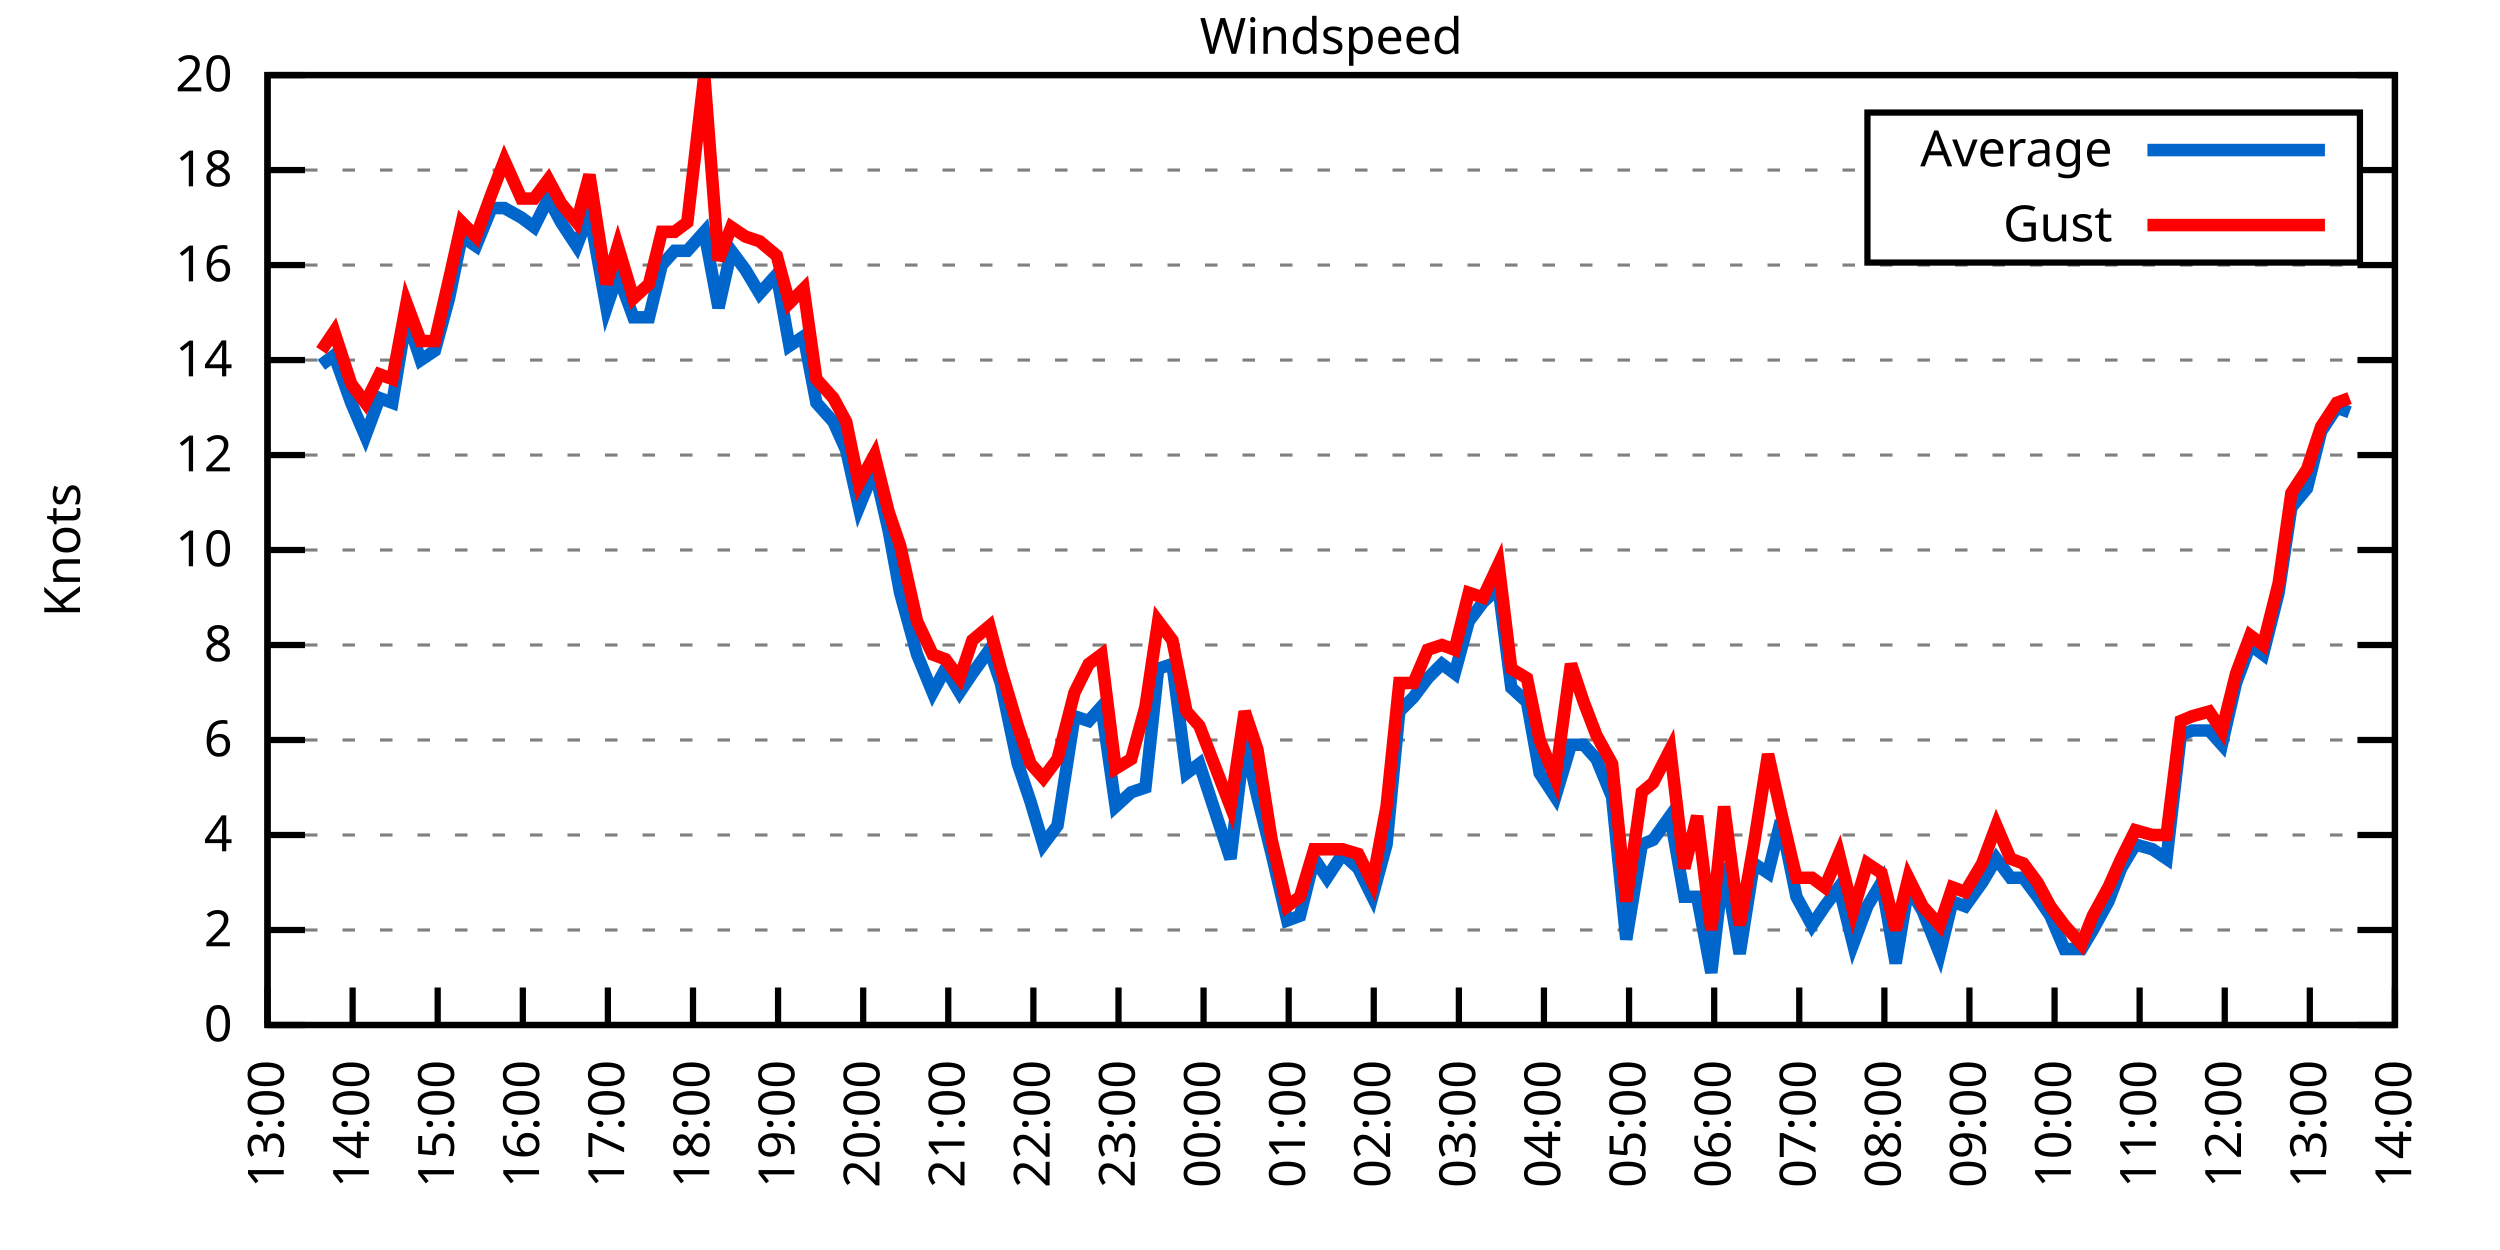
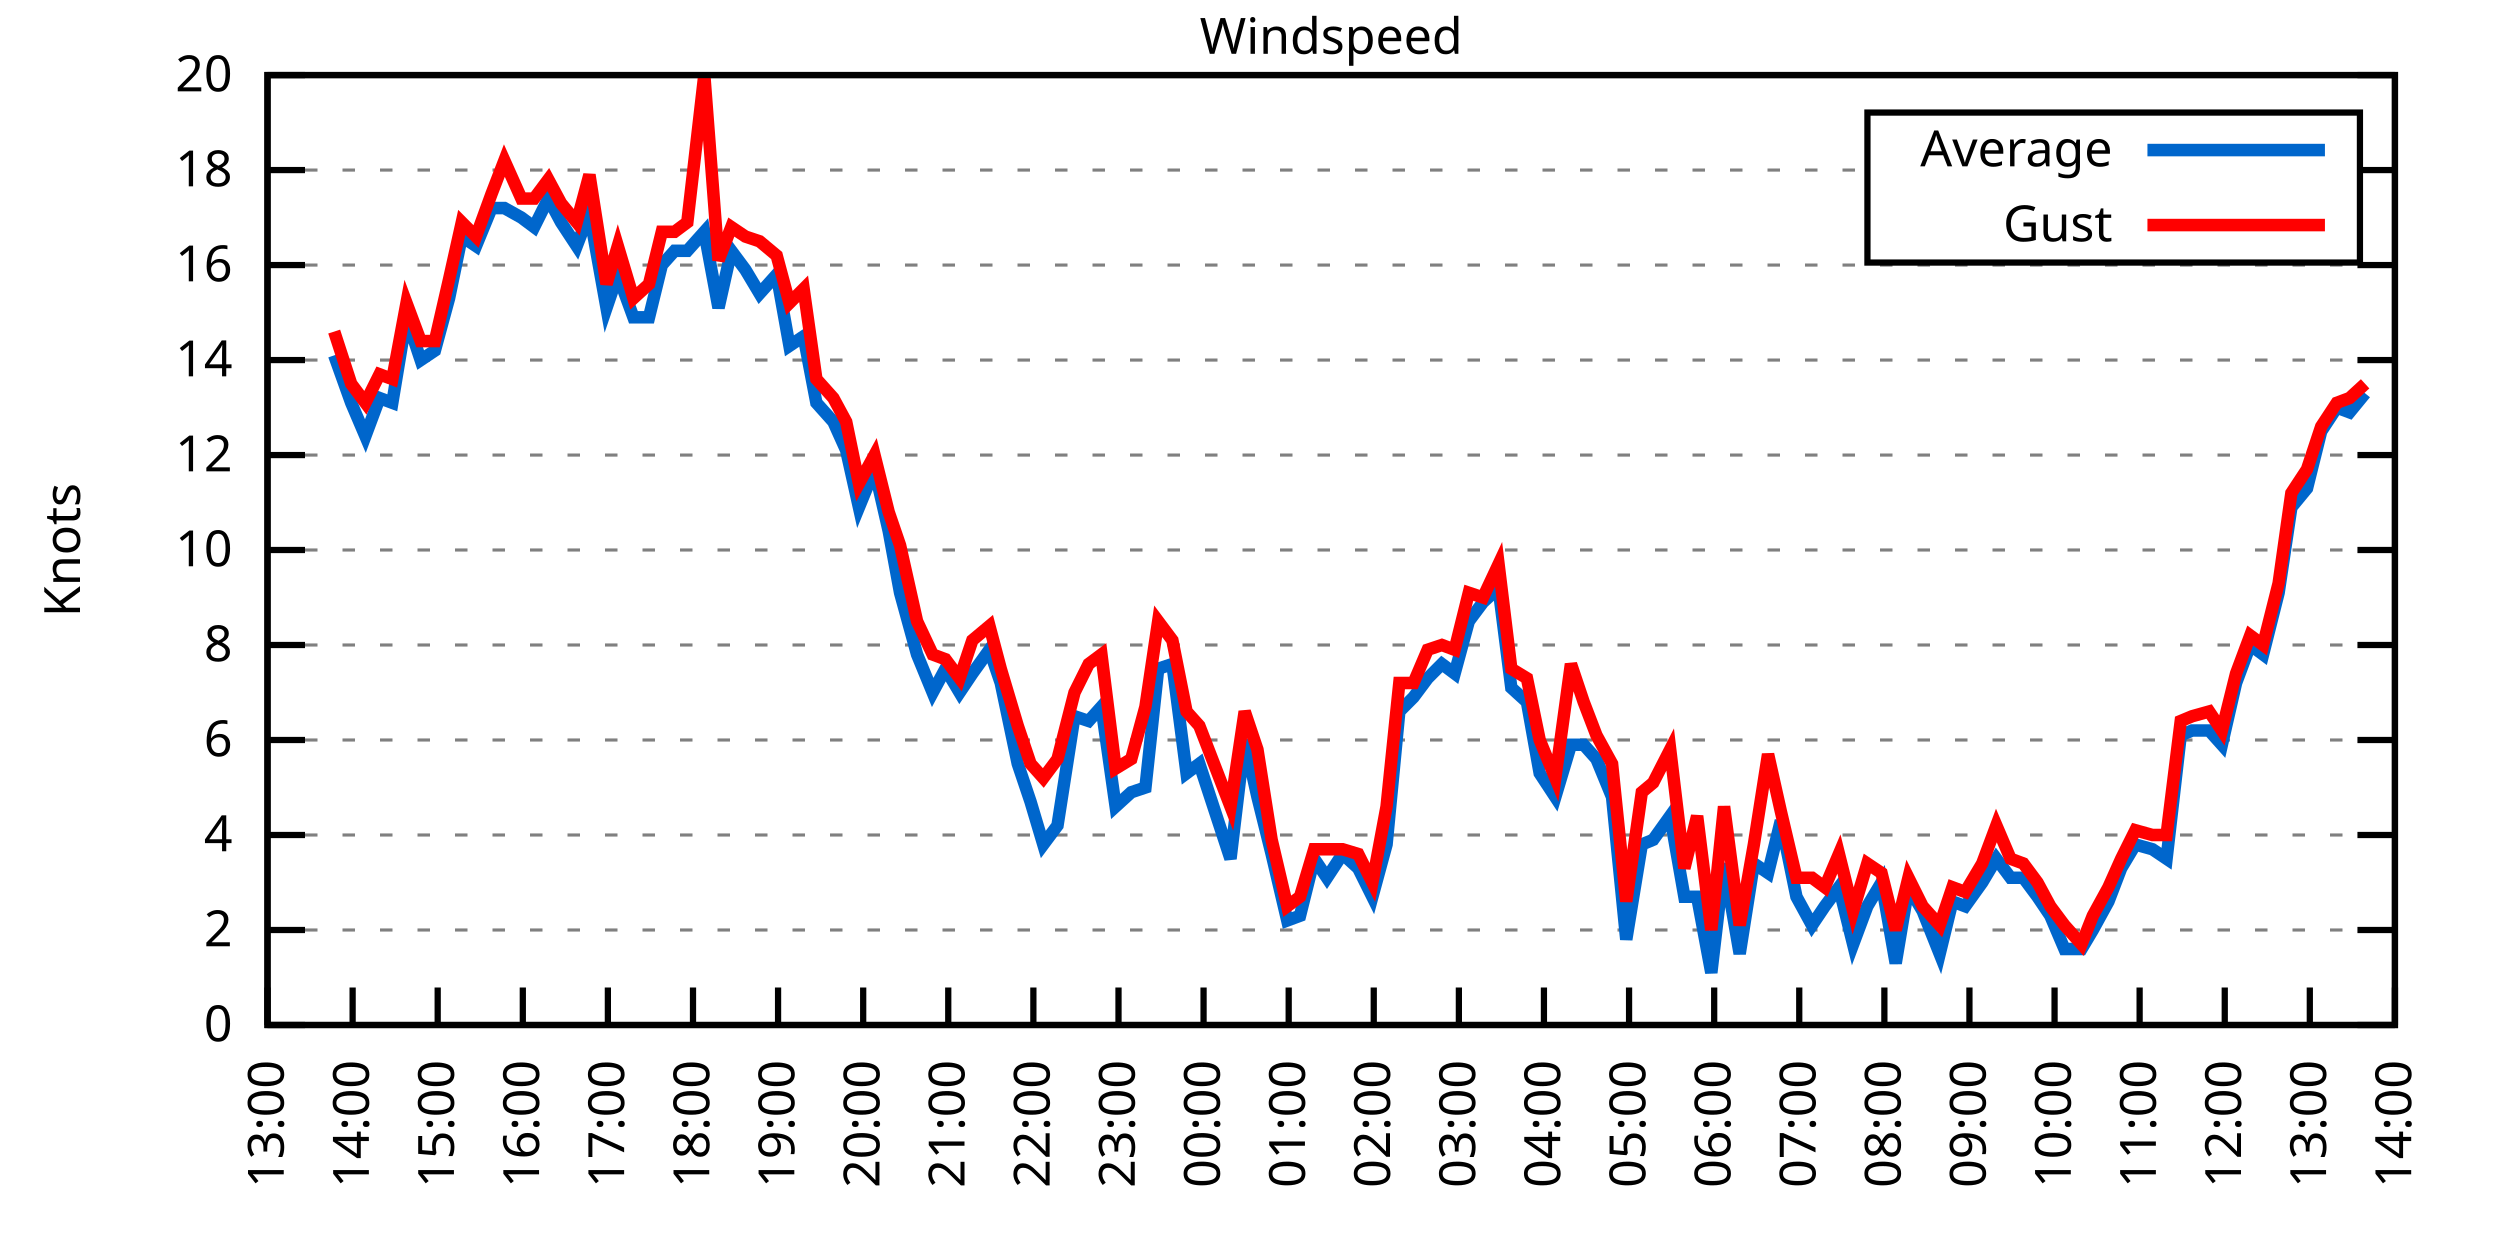
<svg xmlns="http://www.w3.org/2000/svg" xmlns:xlink="http://www.w3.org/1999/xlink" width="400" height="200" viewBox="0 0 400 200">
  <g id="gnuplot_canvas">
    <rect x="0" y="0" width="400" height="200" fill="none" />
    <defs>
      <circle id="gpDot" r="0.5" stroke-width="0.5" stroke="currentColor" />
      <path id="gpPt0" stroke-width="0.333" stroke="currentColor" d="M-1,0 h2 M0,-1 v2" />
      <path id="gpPt1" stroke-width="0.333" stroke="currentColor" d="M-1,-1 L1,1 M1,-1 L-1,1" />
      <path id="gpPt2" stroke-width="0.333" stroke="currentColor" d="M-1,0 L1,0 M0,-1 L0,1 M-1,-1 L1,1 M-1,1 L1,-1" />
      <rect id="gpPt3" stroke-width="0.333" stroke="currentColor" x="-1" y="-1" width="2" height="2" />
      <rect id="gpPt4" stroke-width="0.333" stroke="currentColor" fill="currentColor" x="-1" y="-1" width="2" height="2" />
      <circle id="gpPt5" stroke-width="0.333" stroke="currentColor" cx="0" cy="0" r="1" />
      <use xlink:href="#gpPt5" id="gpPt6" fill="currentColor" stroke="none" />
      <path id="gpPt7" stroke-width="0.333" stroke="currentColor" d="M0,-1.33 L-1.33,0.67 L1.33,0.67 z" />
      <use xlink:href="#gpPt7" id="gpPt8" fill="currentColor" stroke="none" />
      <use xlink:href="#gpPt7" id="gpPt9" stroke="currentColor" transform="rotate(180)" />
      <use xlink:href="#gpPt9" id="gpPt10" fill="currentColor" stroke="none" />
      <use xlink:href="#gpPt3" id="gpPt11" stroke="currentColor" transform="rotate(45)" />
      <use xlink:href="#gpPt11" id="gpPt12" fill="currentColor" stroke="none" />
      <path id="gpPt13" stroke-width="0.333" stroke="currentColor" d="M0,1.330 L1.265,0.411 L0.782,-1.067 L-0.782,-1.076 L-1.265,0.411 z" />
      <use xlink:href="#gpPt13" id="gpPt14" fill="currentColor" stroke="none" />
      <filter id="textbox" filterUnits="objectBoundingBox" x="0" y="0" height="1" width="1">
        <feFlood flood-color="white" flood-opacity="1" result="bgnd" />
        <feComposite in="SourceGraphic" in2="bgnd" operator="atop" />
      </filter>
      <filter id="greybox" filterUnits="objectBoundingBox" x="0" y="0" height="1" width="1">
        <feFlood flood-color="lightgrey" flood-opacity="1" result="grey" />
        <feComposite in="SourceGraphic" in2="grey" operator="atop" />
      </filter>
    </defs>
    <g fill="none" color="white" stroke="currentColor" stroke-width="1.00" stroke-linecap="butt" stroke-linejoin="miter">
</g>
    <g fill="none" color="black" stroke="currentColor" stroke-width="1.00" stroke-linecap="butt" stroke-linejoin="miter">
      <g stroke="none" shape-rendering="crispEdges">
        <polygon fill="rgb(255, 255, 255)" points="42.80,164.00 383.18,164.00 383.18,12.02 42.80,12.02 " />
      </g>
    </g>
    <g fill="none" color="black" stroke="currentColor" stroke-width="1.00" stroke-linecap="butt" stroke-linejoin="miter">
</g>
    <g fill="none" color="black" stroke="black" stroke-width="0.50" stroke-linecap="butt" stroke-linejoin="miter">
</g>
    <g fill="none" color="gray" stroke="currentColor" stroke-width="0.50" stroke-linecap="butt" stroke-linejoin="miter">
      <path stroke="gray" stroke-dasharray="2,4" class="gridline" d="M42.80,164.00 L383.19,164.00  " />
    </g>
    <g fill="none" color="gray" stroke="gray" stroke-width="1.00" stroke-linecap="butt" stroke-linejoin="miter">
</g>
    <g fill="none" color="black" stroke="currentColor" stroke-width="1.00" stroke-linecap="butt" stroke-linejoin="miter">
      <path stroke="black" d="M42.80,164.00 L48.80,164.00 M383.19,164.00 L377.19,164.00  " />
      <g transform="translate(37.20,166.60)" stroke="none" fill="black" font-family="Sans" font-size="8.00" text-anchor="end">
        <text>
          <tspan font-family="Sans"> 0</tspan>
        </text>
      </g>
    </g>
    <g fill="none" color="black" stroke="currentColor" stroke-width="1.00" stroke-linecap="butt" stroke-linejoin="miter">
</g>
    <g fill="none" color="black" stroke="black" stroke-width="0.50" stroke-linecap="butt" stroke-linejoin="miter">
</g>
    <g fill="none" color="gray" stroke="currentColor" stroke-width="0.50" stroke-linecap="butt" stroke-linejoin="miter">
      <path stroke="gray" stroke-dasharray="2,4" class="gridline" d="M42.80,148.80 L383.19,148.80  " />
    </g>
    <g fill="none" color="gray" stroke="gray" stroke-width="1.00" stroke-linecap="butt" stroke-linejoin="miter">
</g>
    <g fill="none" color="black" stroke="currentColor" stroke-width="1.00" stroke-linecap="butt" stroke-linejoin="miter">
      <path stroke="black" d="M42.80,148.80 L48.80,148.80 M383.19,148.80 L377.19,148.80  " />
      <g transform="translate(37.20,151.40)" stroke="none" fill="black" font-family="Sans" font-size="8.00" text-anchor="end">
        <text>
          <tspan font-family="Sans"> 2</tspan>
        </text>
      </g>
    </g>
    <g fill="none" color="black" stroke="currentColor" stroke-width="1.00" stroke-linecap="butt" stroke-linejoin="miter">
</g>
    <g fill="none" color="black" stroke="black" stroke-width="0.50" stroke-linecap="butt" stroke-linejoin="miter">
</g>
    <g fill="none" color="gray" stroke="currentColor" stroke-width="0.50" stroke-linecap="butt" stroke-linejoin="miter">
      <path stroke="gray" stroke-dasharray="2,4" class="gridline" d="M42.80,133.60 L383.19,133.60  " />
    </g>
    <g fill="none" color="gray" stroke="gray" stroke-width="1.00" stroke-linecap="butt" stroke-linejoin="miter">
</g>
    <g fill="none" color="black" stroke="currentColor" stroke-width="1.00" stroke-linecap="butt" stroke-linejoin="miter">
      <path stroke="black" d="M42.80,133.60 L48.80,133.60 M383.19,133.60 L377.19,133.60  " />
      <g transform="translate(37.20,136.20)" stroke="none" fill="black" font-family="Sans" font-size="8.00" text-anchor="end">
        <text>
          <tspan font-family="Sans"> 4</tspan>
        </text>
      </g>
    </g>
    <g fill="none" color="black" stroke="currentColor" stroke-width="1.00" stroke-linecap="butt" stroke-linejoin="miter">
</g>
    <g fill="none" color="black" stroke="black" stroke-width="0.50" stroke-linecap="butt" stroke-linejoin="miter">
</g>
    <g fill="none" color="gray" stroke="currentColor" stroke-width="0.50" stroke-linecap="butt" stroke-linejoin="miter">
      <path stroke="gray" stroke-dasharray="2,4" class="gridline" d="M42.80,118.40 L383.19,118.40  " />
    </g>
    <g fill="none" color="gray" stroke="gray" stroke-width="1.00" stroke-linecap="butt" stroke-linejoin="miter">
</g>
    <g fill="none" color="black" stroke="currentColor" stroke-width="1.00" stroke-linecap="butt" stroke-linejoin="miter">
      <path stroke="black" d="M42.80,118.40 L48.80,118.40 M383.19,118.40 L377.19,118.40  " />
      <g transform="translate(37.20,121.00)" stroke="none" fill="black" font-family="Sans" font-size="8.00" text-anchor="end">
        <text>
          <tspan font-family="Sans"> 6</tspan>
        </text>
      </g>
    </g>
    <g fill="none" color="black" stroke="currentColor" stroke-width="1.00" stroke-linecap="butt" stroke-linejoin="miter">
</g>
    <g fill="none" color="black" stroke="black" stroke-width="0.50" stroke-linecap="butt" stroke-linejoin="miter">
</g>
    <g fill="none" color="gray" stroke="currentColor" stroke-width="0.50" stroke-linecap="butt" stroke-linejoin="miter">
      <path stroke="gray" stroke-dasharray="2,4" class="gridline" d="M42.80,103.20 L383.19,103.20  " />
    </g>
    <g fill="none" color="gray" stroke="gray" stroke-width="1.00" stroke-linecap="butt" stroke-linejoin="miter">
</g>
    <g fill="none" color="black" stroke="currentColor" stroke-width="1.00" stroke-linecap="butt" stroke-linejoin="miter">
      <path stroke="black" d="M42.80,103.20 L48.80,103.20 M383.19,103.20 L377.19,103.20  " />
      <g transform="translate(37.20,105.80)" stroke="none" fill="black" font-family="Sans" font-size="8.00" text-anchor="end">
        <text>
          <tspan font-family="Sans"> 8</tspan>
        </text>
      </g>
    </g>
    <g fill="none" color="black" stroke="currentColor" stroke-width="1.00" stroke-linecap="butt" stroke-linejoin="miter">
</g>
    <g fill="none" color="black" stroke="black" stroke-width="0.50" stroke-linecap="butt" stroke-linejoin="miter">
</g>
    <g fill="none" color="gray" stroke="currentColor" stroke-width="0.50" stroke-linecap="butt" stroke-linejoin="miter">
      <path stroke="gray" stroke-dasharray="2,4" class="gridline" d="M42.80,88.00 L383.19,88.00  " />
    </g>
    <g fill="none" color="gray" stroke="gray" stroke-width="1.00" stroke-linecap="butt" stroke-linejoin="miter">
</g>
    <g fill="none" color="black" stroke="currentColor" stroke-width="1.00" stroke-linecap="butt" stroke-linejoin="miter">
      <path stroke="black" d="M42.80,88.00 L48.80,88.00 M383.19,88.00 L377.19,88.00  " />
      <g transform="translate(37.20,90.60)" stroke="none" fill="black" font-family="Sans" font-size="8.00" text-anchor="end">
        <text>
          <tspan font-family="Sans"> 10</tspan>
        </text>
      </g>
    </g>
    <g fill="none" color="black" stroke="currentColor" stroke-width="1.00" stroke-linecap="butt" stroke-linejoin="miter">
</g>
    <g fill="none" color="black" stroke="black" stroke-width="0.50" stroke-linecap="butt" stroke-linejoin="miter">
</g>
    <g fill="none" color="gray" stroke="currentColor" stroke-width="0.50" stroke-linecap="butt" stroke-linejoin="miter">
      <path stroke="gray" stroke-dasharray="2,4" class="gridline" d="M42.80,72.81 L383.19,72.81  " />
    </g>
    <g fill="none" color="gray" stroke="gray" stroke-width="1.00" stroke-linecap="butt" stroke-linejoin="miter">
</g>
    <g fill="none" color="black" stroke="currentColor" stroke-width="1.00" stroke-linecap="butt" stroke-linejoin="miter">
      <path stroke="black" d="M42.80,72.81 L48.80,72.81 M383.19,72.81 L377.19,72.81  " />
      <g transform="translate(37.20,75.41)" stroke="none" fill="black" font-family="Sans" font-size="8.00" text-anchor="end">
        <text>
          <tspan font-family="Sans"> 12</tspan>
        </text>
      </g>
    </g>
    <g fill="none" color="black" stroke="currentColor" stroke-width="1.00" stroke-linecap="butt" stroke-linejoin="miter">
</g>
    <g fill="none" color="black" stroke="black" stroke-width="0.50" stroke-linecap="butt" stroke-linejoin="miter">
</g>
    <g fill="none" color="gray" stroke="currentColor" stroke-width="0.50" stroke-linecap="butt" stroke-linejoin="miter">
      <path stroke="gray" stroke-dasharray="2,4" class="gridline" d="M42.80,57.61 L383.19,57.61  " />
    </g>
    <g fill="none" color="gray" stroke="gray" stroke-width="1.00" stroke-linecap="butt" stroke-linejoin="miter">
</g>
    <g fill="none" color="black" stroke="currentColor" stroke-width="1.00" stroke-linecap="butt" stroke-linejoin="miter">
      <path stroke="black" d="M42.80,57.61 L48.80,57.61 M383.19,57.61 L377.19,57.61  " />
      <g transform="translate(37.20,60.21)" stroke="none" fill="black" font-family="Sans" font-size="8.00" text-anchor="end">
        <text>
          <tspan font-family="Sans"> 14</tspan>
        </text>
      </g>
    </g>
    <g fill="none" color="black" stroke="currentColor" stroke-width="1.00" stroke-linecap="butt" stroke-linejoin="miter">
</g>
    <g fill="none" color="black" stroke="black" stroke-width="0.50" stroke-linecap="butt" stroke-linejoin="miter">
</g>
    <g fill="none" color="gray" stroke="currentColor" stroke-width="0.50" stroke-linecap="butt" stroke-linejoin="miter">
      <path stroke="gray" stroke-dasharray="2,4" class="gridline" d="M42.80,42.41 L383.19,42.41  " />
    </g>
    <g fill="none" color="gray" stroke="gray" stroke-width="1.00" stroke-linecap="butt" stroke-linejoin="miter">
</g>
    <g fill="none" color="black" stroke="currentColor" stroke-width="1.00" stroke-linecap="butt" stroke-linejoin="miter">
      <path stroke="black" d="M42.80,42.41 L48.80,42.41 M383.19,42.41 L377.19,42.41  " />
      <g transform="translate(37.20,45.01)" stroke="none" fill="black" font-family="Sans" font-size="8.00" text-anchor="end">
        <text>
          <tspan font-family="Sans"> 16</tspan>
        </text>
      </g>
    </g>
    <g fill="none" color="black" stroke="currentColor" stroke-width="1.00" stroke-linecap="butt" stroke-linejoin="miter">
</g>
    <g fill="none" color="black" stroke="black" stroke-width="0.50" stroke-linecap="butt" stroke-linejoin="miter">
</g>
    <g fill="none" color="gray" stroke="currentColor" stroke-width="0.50" stroke-linecap="butt" stroke-linejoin="miter">
      <path stroke="gray" stroke-dasharray="2,4" class="gridline" d="M42.80,27.21 L298.79,27.21 M377.59,27.21 L383.19,27.21  " />
    </g>
    <g fill="none" color="gray" stroke="gray" stroke-width="1.00" stroke-linecap="butt" stroke-linejoin="miter">
</g>
    <g fill="none" color="black" stroke="currentColor" stroke-width="1.00" stroke-linecap="butt" stroke-linejoin="miter">
      <path stroke="black" d="M42.80,27.21 L48.80,27.21 M383.19,27.21 L377.19,27.21  " />
      <g transform="translate(37.20,29.81)" stroke="none" fill="black" font-family="Sans" font-size="8.00" text-anchor="end">
        <text>
          <tspan font-family="Sans"> 18</tspan>
        </text>
      </g>
    </g>
    <g fill="none" color="black" stroke="currentColor" stroke-width="1.00" stroke-linecap="butt" stroke-linejoin="miter">
</g>
    <g fill="none" color="black" stroke="black" stroke-width="0.50" stroke-linecap="butt" stroke-linejoin="miter">
</g>
    <g fill="none" color="gray" stroke="currentColor" stroke-width="0.50" stroke-linecap="butt" stroke-linejoin="miter">
      <path stroke="gray" stroke-dasharray="2,4" class="gridline" d="M42.80,12.01 L383.19,12.01  " />
    </g>
    <g fill="none" color="gray" stroke="gray" stroke-width="1.00" stroke-linecap="butt" stroke-linejoin="miter">
</g>
    <g fill="none" color="black" stroke="currentColor" stroke-width="1.00" stroke-linecap="butt" stroke-linejoin="miter">
      <path stroke="black" d="M42.80,12.01 L48.80,12.01 M383.19,12.01 L377.19,12.01  " />
      <g transform="translate(37.20,14.61)" stroke="none" fill="black" font-family="Sans" font-size="8.00" text-anchor="end">
        <text>
          <tspan font-family="Sans"> 20</tspan>
        </text>
      </g>
    </g>
    <g fill="none" color="black" stroke="currentColor" stroke-width="1.00" stroke-linecap="butt" stroke-linejoin="miter">
      <path stroke="black" d="M42.80,164.00 L42.80,158.00  " />
      <g transform="translate(45.40,169.60) rotate(270.00)" stroke="none" fill="black" font-family="Sans" font-size="8.00" text-anchor="end">
        <text>
          <tspan font-family="Sans">13:00</tspan>
        </text>
      </g>
    </g>
    <g fill="none" color="black" stroke="currentColor" stroke-width="1.00" stroke-linecap="butt" stroke-linejoin="miter">
      <path stroke="black" d="M56.42,164.00 L56.42,158.00  " />
      <g transform="translate(59.02,169.60) rotate(270.00)" stroke="none" fill="black" font-family="Sans" font-size="8.00" text-anchor="end">
        <text>
          <tspan font-family="Sans">14:00</tspan>
        </text>
      </g>
    </g>
    <g fill="none" color="black" stroke="currentColor" stroke-width="1.00" stroke-linecap="butt" stroke-linejoin="miter">
      <path stroke="black" d="M70.03,164.00 L70.03,158.00  " />
      <g transform="translate(72.63,169.60) rotate(270.00)" stroke="none" fill="black" font-family="Sans" font-size="8.00" text-anchor="end">
        <text>
          <tspan font-family="Sans">15:00</tspan>
        </text>
      </g>
    </g>
    <g fill="none" color="black" stroke="currentColor" stroke-width="1.00" stroke-linecap="butt" stroke-linejoin="miter">
      <path stroke="black" d="M83.65,164.00 L83.65,158.00  " />
      <g transform="translate(86.25,169.60) rotate(270.00)" stroke="none" fill="black" font-family="Sans" font-size="8.00" text-anchor="end">
        <text>
          <tspan font-family="Sans">16:00</tspan>
        </text>
      </g>
    </g>
    <g fill="none" color="black" stroke="currentColor" stroke-width="1.00" stroke-linecap="butt" stroke-linejoin="miter">
      <path stroke="black" d="M97.26,164.00 L97.26,158.00  " />
      <g transform="translate(99.86,169.60) rotate(270.00)" stroke="none" fill="black" font-family="Sans" font-size="8.00" text-anchor="end">
        <text>
          <tspan font-family="Sans">17:00</tspan>
        </text>
      </g>
    </g>
    <g fill="none" color="black" stroke="currentColor" stroke-width="1.00" stroke-linecap="butt" stroke-linejoin="miter">
      <path stroke="black" d="M110.88,164.00 L110.88,158.00  " />
      <g transform="translate(113.48,169.60) rotate(270.00)" stroke="none" fill="black" font-family="Sans" font-size="8.00" text-anchor="end">
        <text>
          <tspan font-family="Sans">18:00</tspan>
        </text>
      </g>
    </g>
    <g fill="none" color="black" stroke="currentColor" stroke-width="1.00" stroke-linecap="butt" stroke-linejoin="miter">
      <path stroke="black" d="M124.49,164.00 L124.49,158.00  " />
      <g transform="translate(127.09,169.60) rotate(270.00)" stroke="none" fill="black" font-family="Sans" font-size="8.00" text-anchor="end">
        <text>
          <tspan font-family="Sans">19:00</tspan>
        </text>
      </g>
    </g>
    <g fill="none" color="black" stroke="currentColor" stroke-width="1.00" stroke-linecap="butt" stroke-linejoin="miter">
      <path stroke="black" d="M138.11,164.00 L138.11,158.00  " />
      <g transform="translate(140.71,169.60) rotate(270.00)" stroke="none" fill="black" font-family="Sans" font-size="8.00" text-anchor="end">
        <text>
          <tspan font-family="Sans">20:00</tspan>
        </text>
      </g>
    </g>
    <g fill="none" color="black" stroke="currentColor" stroke-width="1.00" stroke-linecap="butt" stroke-linejoin="miter">
      <path stroke="black" d="M151.72,164.00 L151.72,158.00  " />
      <g transform="translate(154.32,169.60) rotate(270.00)" stroke="none" fill="black" font-family="Sans" font-size="8.00" text-anchor="end">
        <text>
          <tspan font-family="Sans">21:00</tspan>
        </text>
      </g>
    </g>
    <g fill="none" color="black" stroke="currentColor" stroke-width="1.00" stroke-linecap="butt" stroke-linejoin="miter">
      <path stroke="black" d="M165.34,164.00 L165.34,158.00  " />
      <g transform="translate(167.94,169.60) rotate(270.00)" stroke="none" fill="black" font-family="Sans" font-size="8.00" text-anchor="end">
        <text>
          <tspan font-family="Sans">22:00</tspan>
        </text>
      </g>
    </g>
    <g fill="none" color="black" stroke="currentColor" stroke-width="1.00" stroke-linecap="butt" stroke-linejoin="miter">
      <path stroke="black" d="M178.96,164.00 L178.96,158.00  " />
      <g transform="translate(181.56,169.60) rotate(270.00)" stroke="none" fill="black" font-family="Sans" font-size="8.00" text-anchor="end">
        <text>
          <tspan font-family="Sans">23:00</tspan>
        </text>
      </g>
    </g>
    <g fill="none" color="black" stroke="currentColor" stroke-width="1.00" stroke-linecap="butt" stroke-linejoin="miter">
      <path stroke="black" d="M192.57,164.00 L192.57,158.00  " />
      <g transform="translate(195.17,169.60) rotate(270.00)" stroke="none" fill="black" font-family="Sans" font-size="8.00" text-anchor="end">
        <text>
          <tspan font-family="Sans">00:00</tspan>
        </text>
      </g>
    </g>
    <g fill="none" color="black" stroke="currentColor" stroke-width="1.00" stroke-linecap="butt" stroke-linejoin="miter">
      <path stroke="black" d="M206.19,164.00 L206.19,158.00  " />
      <g transform="translate(208.79,169.60) rotate(270.00)" stroke="none" fill="black" font-family="Sans" font-size="8.00" text-anchor="end">
        <text>
          <tspan font-family="Sans">01:00</tspan>
        </text>
      </g>
    </g>
    <g fill="none" color="black" stroke="currentColor" stroke-width="1.00" stroke-linecap="butt" stroke-linejoin="miter">
      <path stroke="black" d="M219.80,164.00 L219.80,158.00  " />
      <g transform="translate(222.40,169.60) rotate(270.00)" stroke="none" fill="black" font-family="Sans" font-size="8.00" text-anchor="end">
        <text>
          <tspan font-family="Sans">02:00</tspan>
        </text>
      </g>
    </g>
    <g fill="none" color="black" stroke="currentColor" stroke-width="1.00" stroke-linecap="butt" stroke-linejoin="miter">
      <path stroke="black" d="M233.42,164.00 L233.42,158.00  " />
      <g transform="translate(236.02,169.60) rotate(270.00)" stroke="none" fill="black" font-family="Sans" font-size="8.00" text-anchor="end">
        <text>
          <tspan font-family="Sans">03:00</tspan>
        </text>
      </g>
    </g>
    <g fill="none" color="black" stroke="currentColor" stroke-width="1.00" stroke-linecap="butt" stroke-linejoin="miter">
      <path stroke="black" d="M247.03,164.00 L247.03,158.00  " />
      <g transform="translate(249.63,169.60) rotate(270.00)" stroke="none" fill="black" font-family="Sans" font-size="8.00" text-anchor="end">
        <text>
          <tspan font-family="Sans">04:00</tspan>
        </text>
      </g>
    </g>
    <g fill="none" color="black" stroke="currentColor" stroke-width="1.00" stroke-linecap="butt" stroke-linejoin="miter">
      <path stroke="black" d="M260.65,164.00 L260.65,158.00  " />
      <g transform="translate(263.25,169.60) rotate(270.00)" stroke="none" fill="black" font-family="Sans" font-size="8.00" text-anchor="end">
        <text>
          <tspan font-family="Sans">05:00</tspan>
        </text>
      </g>
    </g>
    <g fill="none" color="black" stroke="currentColor" stroke-width="1.00" stroke-linecap="butt" stroke-linejoin="miter">
      <path stroke="black" d="M274.27,164.00 L274.27,158.00  " />
      <g transform="translate(276.87,169.60) rotate(270.00)" stroke="none" fill="black" font-family="Sans" font-size="8.00" text-anchor="end">
        <text>
          <tspan font-family="Sans">06:00</tspan>
        </text>
      </g>
    </g>
    <g fill="none" color="black" stroke="currentColor" stroke-width="1.00" stroke-linecap="butt" stroke-linejoin="miter">
      <path stroke="black" d="M287.88,164.00 L287.88,158.00  " />
      <g transform="translate(290.48,169.60) rotate(270.00)" stroke="none" fill="black" font-family="Sans" font-size="8.00" text-anchor="end">
        <text>
          <tspan font-family="Sans">07:00</tspan>
        </text>
      </g>
    </g>
    <g fill="none" color="black" stroke="currentColor" stroke-width="1.00" stroke-linecap="butt" stroke-linejoin="miter">
      <path stroke="black" d="M301.50,164.00 L301.50,158.00  " />
      <g transform="translate(304.10,169.60) rotate(270.00)" stroke="none" fill="black" font-family="Sans" font-size="8.00" text-anchor="end">
        <text>
          <tspan font-family="Sans">08:00</tspan>
        </text>
      </g>
    </g>
    <g fill="none" color="black" stroke="currentColor" stroke-width="1.00" stroke-linecap="butt" stroke-linejoin="miter">
      <path stroke="black" d="M315.11,164.00 L315.11,158.00  " />
      <g transform="translate(317.71,169.60) rotate(270.00)" stroke="none" fill="black" font-family="Sans" font-size="8.00" text-anchor="end">
        <text>
          <tspan font-family="Sans">09:00</tspan>
        </text>
      </g>
    </g>
    <g fill="none" color="black" stroke="currentColor" stroke-width="1.00" stroke-linecap="butt" stroke-linejoin="miter">
      <path stroke="black" d="M328.73,164.00 L328.73,158.00  " />
      <g transform="translate(331.33,169.60) rotate(270.00)" stroke="none" fill="black" font-family="Sans" font-size="8.00" text-anchor="end">
        <text>
          <tspan font-family="Sans">10:00</tspan>
        </text>
      </g>
    </g>
    <g fill="none" color="black" stroke="currentColor" stroke-width="1.00" stroke-linecap="butt" stroke-linejoin="miter">
      <path stroke="black" d="M342.34,164.00 L342.34,158.00  " />
      <g transform="translate(344.94,169.60) rotate(270.00)" stroke="none" fill="black" font-family="Sans" font-size="8.00" text-anchor="end">
        <text>
          <tspan font-family="Sans">11:00</tspan>
        </text>
      </g>
    </g>
    <g fill="none" color="black" stroke="currentColor" stroke-width="1.00" stroke-linecap="butt" stroke-linejoin="miter">
      <path stroke="black" d="M355.96,164.00 L355.96,158.00  " />
      <g transform="translate(358.56,169.60) rotate(270.00)" stroke="none" fill="black" font-family="Sans" font-size="8.00" text-anchor="end">
        <text>
          <tspan font-family="Sans">12:00</tspan>
        </text>
      </g>
    </g>
    <g fill="none" color="black" stroke="currentColor" stroke-width="1.00" stroke-linecap="butt" stroke-linejoin="miter">
      <path stroke="black" d="M369.57,164.00 L369.57,158.00  " />
      <g transform="translate(372.17,169.60) rotate(270.00)" stroke="none" fill="black" font-family="Sans" font-size="8.00" text-anchor="end">
        <text>
          <tspan font-family="Sans">13:00</tspan>
        </text>
      </g>
    </g>
    <g fill="none" color="black" stroke="currentColor" stroke-width="1.00" stroke-linecap="butt" stroke-linejoin="miter">
      <path stroke="black" d="M383.19,164.00 L383.19,158.00  " />
      <g transform="translate(385.79,169.60) rotate(270.00)" stroke="none" fill="black" font-family="Sans" font-size="8.00" text-anchor="end">
        <text>
          <tspan font-family="Sans">14:00</tspan>
        </text>
      </g>
    </g>
    <g fill="none" color="black" stroke="currentColor" stroke-width="1.00" stroke-linecap="butt" stroke-linejoin="miter">
</g>
    <g fill="none" color="black" stroke="currentColor" stroke-width="1.00" stroke-linecap="butt" stroke-linejoin="miter">
      <path stroke="black" d="M42.80,12.01 L42.80,164.00 L383.19,164.00 L383.19,12.01 L42.80,12.01 Z  " />
    </g>
    <g fill="none" color="black" stroke="currentColor" stroke-width="1.00" stroke-linecap="butt" stroke-linejoin="miter">
</g>
    <g fill="none" color="black" stroke="currentColor" stroke-width="1.00" stroke-linecap="butt" stroke-linejoin="miter">
      <path stroke="black" d="M298.79,42.01 L298.79,18.01 L377.59,18.01 L377.59,42.01 L298.79,42.01 Z  " />
    </g>
    <g id="Windspeed_plot_1">
      <g fill="none" color="white" stroke="black" stroke-width="2.00" stroke-linecap="butt" stroke-linejoin="miter">
</g>
      <g fill="none" color="black" stroke="currentColor" stroke-width="2.00" stroke-linecap="butt" stroke-linejoin="miter">
        <g transform="translate(337.99,26.61)" stroke="none" fill="black" font-family="Sans" font-size="8.00" text-anchor="end">
          <text>
            <tspan font-family="Sans">Average</tspan>
          </text>
        </g>
      </g>
      <g fill="none" color="black" stroke="currentColor" stroke-width="2.00" stroke-linecap="butt" stroke-linejoin="miter">
-         <path stroke="rgb(  0, 102, 204)" d="M343.59,24.01 L371.99,24.01 M51.42,58.37 L53.47,56.85 L56.19,64.45 L58.46,69.77 L60.73,63.69 L62.77,64.45   L65.04,50.77 L67.31,57.61 L69.58,56.09 L71.85,47.73 L73.89,37.85 L76.16,39.37 L78.65,33.29 L80.70,33.29   L83.42,34.81 L85.46,36.33 L87.73,31.77 L89.77,35.57 L92.27,39.37 L94.31,34.05 L97.04,49.25 L98.85,43.93   L101.35,50.77 L103.84,50.77 L105.89,42.41 L107.93,40.13 L109.97,40.13 L112.69,37.09 L114.96,49.25 L117.01,40.13   L119.27,43.17 L121.54,46.97 L124.27,43.93 L126.31,55.33 L128.58,53.81 L130.62,64.45 L133.34,67.49 L135.39,72.05   L137.43,81.17 L139.92,75.09 L142.19,84.97 L144.01,94.84 L146.73,104.72 L149.23,110.80 L151.27,107.00 L153.54,110.80   L155.58,107.76 L158.31,103.96 L160.12,109.28 L162.84,122.20 L164.89,128.28 L166.93,135.12 L169.20,132.08 L171.92,114.60   L174.19,115.36 L176.23,113.08 L178.50,129.04 L181.00,126.76 L183.27,126.00 L185.31,107.00 L187.58,106.24 L189.85,123.72   L191.89,122.20 L196.88,137.40 L199.15,118.40 L201.19,127.52 L203.46,136.64 L205.96,147.28 L208.00,146.52 L210.27,137.40   L212.31,140.44 L214.81,136.64 L217.31,138.92 L219.58,143.48 L221.85,135.12 L223.89,113.84 L226.16,111.56 L228.43,108.52   L230.70,106.24 L232.74,107.76 L235.01,99.40 L237.28,96.36 L239.77,94.08 L241.81,110.04 L244.31,112.32 L246.35,123.72   L248.85,127.52 L251.35,119.16 L253.39,119.16 L255.43,121.44 L257.93,127.52 L260.20,150.32 L262.69,135.12 L264.51,134.36   L267.23,130.56 L269.50,143.48 L271.54,143.48 L273.81,155.64 L275.85,138.16 L278.35,152.60 L280.62,138.16 L282.89,139.68   L284.93,131.32 L287.43,143.48 L289.92,148.04 L291.97,145.00 L294.23,141.96 L296.50,151.08 L298.77,145.00 L301.04,141.20   L303.31,154.12 L305.35,141.96 L307.62,145.76 L310.35,152.60 L312.39,144.24 L314.43,145.00 L317.15,141.20 L319.42,137.40   L321.69,140.44 L323.74,140.44 L326.00,143.48 L328.05,146.52 L330.32,151.84 L333.04,151.84 L334.85,148.80 L337.35,144.24   L339.39,138.92 L341.66,135.12 L344.39,135.88 L346.65,137.40 L348.92,117.64 L350.74,116.88 L353.46,116.88 L355.50,119.16   L357.77,109.28 L360.04,103.20 L362.09,104.72 L364.58,94.84 L366.62,81.17 L369.12,78.13 L371.39,69.01 L373.89,65.21   L375.93,65.97  " />
+         <path stroke="rgb(  0, 102, 204)" d="M343.59,24.01 L371.99,24.01 M53.47,56.85 L56.19,64.45 L58.46,69.77 L60.73,63.69 L62.77,64.45 L65.04,50.77   L67.31,57.61 L69.58,56.09 L71.85,47.73 L73.89,37.85 L76.16,39.37 L78.65,33.29 L80.70,33.29 L83.42,34.81   L85.46,36.33 L87.73,31.77 L89.77,35.57 L92.27,39.37 L94.31,34.05 L97.04,49.25 L98.85,43.93 L101.35,50.77   L103.84,50.77 L105.89,42.41 L107.93,40.13 L109.97,40.13 L112.69,37.09 L114.96,49.25 L117.01,40.13 L119.27,43.17   L121.54,46.97 L124.27,43.93 L126.31,55.33 L128.58,53.81 L130.62,64.45 L133.34,67.49 L135.39,72.05 L137.43,81.17   L139.92,75.09 L142.19,84.97 L144.01,94.84 L146.73,104.72 L149.23,110.80 L151.27,107.00 L153.54,110.80 L155.58,107.76   L158.31,103.96 L160.12,109.28 L162.84,122.20 L164.89,128.28 L166.93,135.12 L169.20,132.08 L171.92,114.60 L174.19,115.36   L176.23,113.08 L178.50,129.04 L181.00,126.76 L183.27,126.00 L185.31,107.00 L187.58,106.24 L189.85,123.72 L191.89,122.20   L196.88,137.40 L199.15,118.40 L201.19,127.52 L203.46,136.64 L205.96,147.28 L208.00,146.52 L210.27,137.40 L212.31,140.44   L214.81,136.64 L217.31,138.92 L219.58,143.48 L221.85,135.12 L223.89,113.84 L226.16,111.56 L228.43,108.52 L230.70,106.24   L232.74,107.76 L235.01,99.40 L237.28,96.36 L239.77,94.08 L241.81,110.04 L244.31,112.32 L246.35,123.72 L248.85,127.52   L251.35,119.16 L253.39,119.16 L255.43,121.44 L257.93,127.52 L260.20,150.32 L262.69,135.12 L264.51,134.36 L267.23,130.56   L269.50,143.48 L271.54,143.48 L273.81,155.64 L275.85,138.16 L278.35,152.60 L280.62,138.16 L282.89,139.68 L284.93,131.32   L287.43,143.48 L289.92,148.04 L291.97,145.00 L294.23,141.96 L296.50,151.08 L298.77,145.00 L301.04,141.20 L303.31,154.12   L305.35,141.96 L307.62,145.76 L310.35,152.60 L312.39,144.24 L314.43,145.00 L317.15,141.20 L319.42,137.40 L321.69,140.44   L323.74,140.44 L326.00,143.48 L328.05,146.52 L330.32,151.84 L333.04,151.84 L334.85,148.80 L337.35,144.24 L339.39,138.92   L341.66,135.12 L344.39,135.88 L346.65,137.40 L348.92,117.64 L350.74,116.88 L353.46,116.88 L355.50,119.16 L357.77,109.28   L360.04,103.20 L362.09,104.72 L364.58,94.84 L366.62,81.17 L369.12,78.13 L371.39,69.01 L373.89,65.21 L375.93,65.97   L378.42,62.93  " />
      </g>
    </g>
    <g id="Windspeed_plot_2">
      <g fill="none" color="black" stroke="currentColor" stroke-width="2.00" stroke-linecap="butt" stroke-linejoin="miter">
        <g transform="translate(337.99,38.61)" stroke="none" fill="black" font-family="Sans" font-size="8.00" text-anchor="end">
          <text>
            <tspan font-family="Sans">Gust</tspan>
          </text>
        </g>
      </g>
      <g fill="none" color="black" stroke="currentColor" stroke-width="2.00" stroke-linecap="butt" stroke-linejoin="miter">
-         <path stroke="rgb(255,   0,   0)" d="M343.59,36.01 L371.99,36.01 M51.42,56.09 L53.47,53.05 L56.19,61.41 L58.46,64.45 L60.73,59.89 L62.77,60.65   L65.04,48.49 L67.31,54.57 L69.58,54.57 L71.85,44.69 L73.89,35.57 L76.16,37.85 L78.65,31.01 L80.70,25.69   L83.42,31.77 L85.46,31.77 L87.73,28.73 L89.77,32.53 L92.27,35.57 L94.31,27.97 L97.04,45.45 L98.85,39.37   L101.35,47.73 L103.84,45.45 L105.89,37.09 L107.93,37.09 L109.97,35.57 L112.69,12.01 L114.96,41.65 L117.01,36.33   L119.27,37.85 L121.54,38.61 L124.27,40.89 L126.31,48.49 L128.58,46.21 L130.62,60.65 L133.34,63.69 L135.39,67.49   L137.43,77.37 L139.92,72.81 L142.19,81.93 L144.01,87.25 L146.73,99.40 L149.23,104.72 L151.27,105.48 L153.54,108.52   L155.58,102.44 L158.31,100.16 L160.12,107.00 L162.84,116.12 L164.89,122.20 L166.93,124.48 L169.20,121.44 L171.92,110.80   L174.19,106.24 L176.23,104.72 L178.50,122.96 L181.00,121.44 L183.27,113.08 L185.31,99.40 L187.58,102.44 L189.85,113.84   L191.89,116.12 L196.88,129.04 L199.15,113.84 L201.19,119.92 L203.46,134.36 L205.96,145.00 L208.00,143.48 L210.27,135.88   L212.31,135.88 L214.81,135.88 L217.31,136.64 L219.58,141.20 L221.85,129.04 L223.89,109.28 L226.16,109.28 L228.43,103.96   L230.70,103.20 L232.74,103.96 L235.01,94.84 L237.28,95.60 L239.77,90.28 L241.81,107.00 L244.31,108.52 L246.35,118.40   L248.85,124.48 L251.35,106.24 L253.39,112.32 L255.43,117.64 L257.93,122.20 L260.20,144.24 L262.69,126.76 L264.51,125.24   L267.23,119.92 L269.50,138.92 L271.54,130.56 L273.81,148.80 L275.85,129.04 L278.35,148.04 L280.62,135.12 L282.89,120.68   L284.93,129.80 L287.43,140.44 L289.92,140.44 L291.97,141.96 L294.23,136.64 L296.50,145.76 L298.77,138.16 L301.04,139.68   L303.31,148.80 L305.35,140.44 L307.62,145.00 L310.35,148.04 L312.39,141.96 L314.43,142.72 L317.15,138.16 L319.42,132.08   L321.69,137.40 L323.74,138.16 L326.00,141.20 L328.05,145.00 L330.32,148.04 L333.04,151.08 L334.85,146.52 L337.35,141.96   L339.39,137.40 L341.66,132.84 L344.39,133.60 L346.65,133.60 L348.92,115.36 L350.74,114.60 L353.46,113.84 L355.50,116.88   L357.77,107.76 L360.04,101.68 L362.09,103.20 L364.58,93.32 L366.62,78.89 L369.12,75.09 L371.39,68.25 L373.89,64.45   L375.93,63.69  " />
+         <path stroke="rgb(255,   0,   0)" d="M343.59,36.01 L371.99,36.01 M53.47,53.05 L56.19,61.41 L58.46,64.45 L60.73,59.89 L62.77,60.65 L65.04,48.49   L67.31,54.57 L69.58,54.57 L71.85,44.69 L73.89,35.57 L76.16,37.85 L78.65,31.01 L80.70,25.69 L83.42,31.77   L85.46,31.77 L87.73,28.73 L89.77,32.53 L92.27,35.57 L94.31,27.97 L97.04,45.45 L98.85,39.37 L101.35,47.73   L103.84,45.45 L105.89,37.09 L107.93,37.09 L109.97,35.57 L112.69,12.01 L114.96,41.65 L117.01,36.33 L119.27,37.85   L121.54,38.61 L124.27,40.89 L126.31,48.49 L128.58,46.21 L130.62,60.65 L133.34,63.69 L135.39,67.49 L137.43,77.37   L139.92,72.81 L142.19,81.93 L144.01,87.25 L146.73,99.40 L149.23,104.72 L151.27,105.48 L153.54,108.52 L155.58,102.44   L158.31,100.16 L160.12,107.00 L162.84,116.12 L164.89,122.20 L166.93,124.48 L169.20,121.44 L171.92,110.80 L174.19,106.24   L176.23,104.72 L178.50,122.96 L181.00,121.44 L183.27,113.08 L185.31,99.40 L187.58,102.44 L189.85,113.84 L191.89,116.12   L196.88,129.04 L199.15,113.84 L201.19,119.92 L203.46,134.36 L205.96,145.00 L208.00,143.48 L210.27,135.88 L212.31,135.88   L214.81,135.88 L217.31,136.64 L219.58,141.20 L221.85,129.04 L223.89,109.28 L226.16,109.28 L228.43,103.96 L230.70,103.20   L232.74,103.96 L235.01,94.84 L237.28,95.60 L239.77,90.28 L241.81,107.00 L244.31,108.52 L246.35,118.40 L248.85,124.48   L251.35,106.24 L253.39,112.32 L255.43,117.64 L257.93,122.20 L260.20,144.24 L262.69,126.76 L264.51,125.24 L267.23,119.92   L269.50,138.92 L271.54,130.56 L273.81,148.80 L275.85,129.04 L278.35,148.04 L280.62,135.12 L282.89,120.68 L284.93,129.80   L287.43,140.44 L289.92,140.44 L291.97,141.96 L294.23,136.64 L296.50,145.76 L298.77,138.16 L301.04,139.68 L303.31,148.80   L305.35,140.44 L307.62,145.00 L310.35,148.04 L312.39,141.96 L314.43,142.72 L317.15,138.16 L319.42,132.08 L321.69,137.40   L323.74,138.16 L326.00,141.20 L328.05,145.00 L330.32,148.04 L333.04,151.08 L334.85,146.52 L337.35,141.96 L339.39,137.40   L341.66,132.84 L344.39,133.60 L346.65,133.60 L348.92,115.36 L350.74,114.60 L353.46,113.84 L355.50,116.88 L357.77,107.76   L360.04,101.68 L362.09,103.20 L364.58,93.32 L366.62,78.89 L369.12,75.09 L371.39,68.25 L373.89,64.45 L375.93,63.69   L378.42,61.41  " />
      </g>
    </g>
    <g fill="none" color="black" stroke="currentColor" stroke-width="2.00" stroke-linecap="butt" stroke-linejoin="miter">
</g>
    <g fill="none" color="black" stroke="black" stroke-width="1.00" stroke-linecap="butt" stroke-linejoin="miter">
</g>
    <g fill="none" color="black" stroke="currentColor" stroke-width="1.00" stroke-linecap="butt" stroke-linejoin="miter">
      <path stroke="black" d="M42.80,12.01 L42.80,164.00 L383.19,164.00 L383.19,12.01 L42.80,12.01 Z  " />
      <g transform="translate(12.80,88.01) rotate(270.00)" stroke="none" fill="black" font-family="Sans" font-size="8.00" text-anchor="middle">
        <text>
          <tspan font-family="Sans">Knots</tspan>
        </text>
      </g>
    </g>
    <g fill="none" color="black" stroke="currentColor" stroke-width="1.00" stroke-linecap="butt" stroke-linejoin="miter">
</g>
    <g fill="none" color="black" stroke="currentColor" stroke-width="1.00" stroke-linecap="butt" stroke-linejoin="miter">
      <g transform="translate(212.99,8.61)" stroke="none" fill="black" font-family="Sans" font-size="8.00" text-anchor="middle">
        <text>
          <tspan font-family="Sans">Windspeed</tspan>
        </text>
      </g>
    </g>
    <g fill="none" color="black" stroke="currentColor" stroke-width="1.00" stroke-linecap="butt" stroke-linejoin="miter">
</g>
  </g>
</svg>
